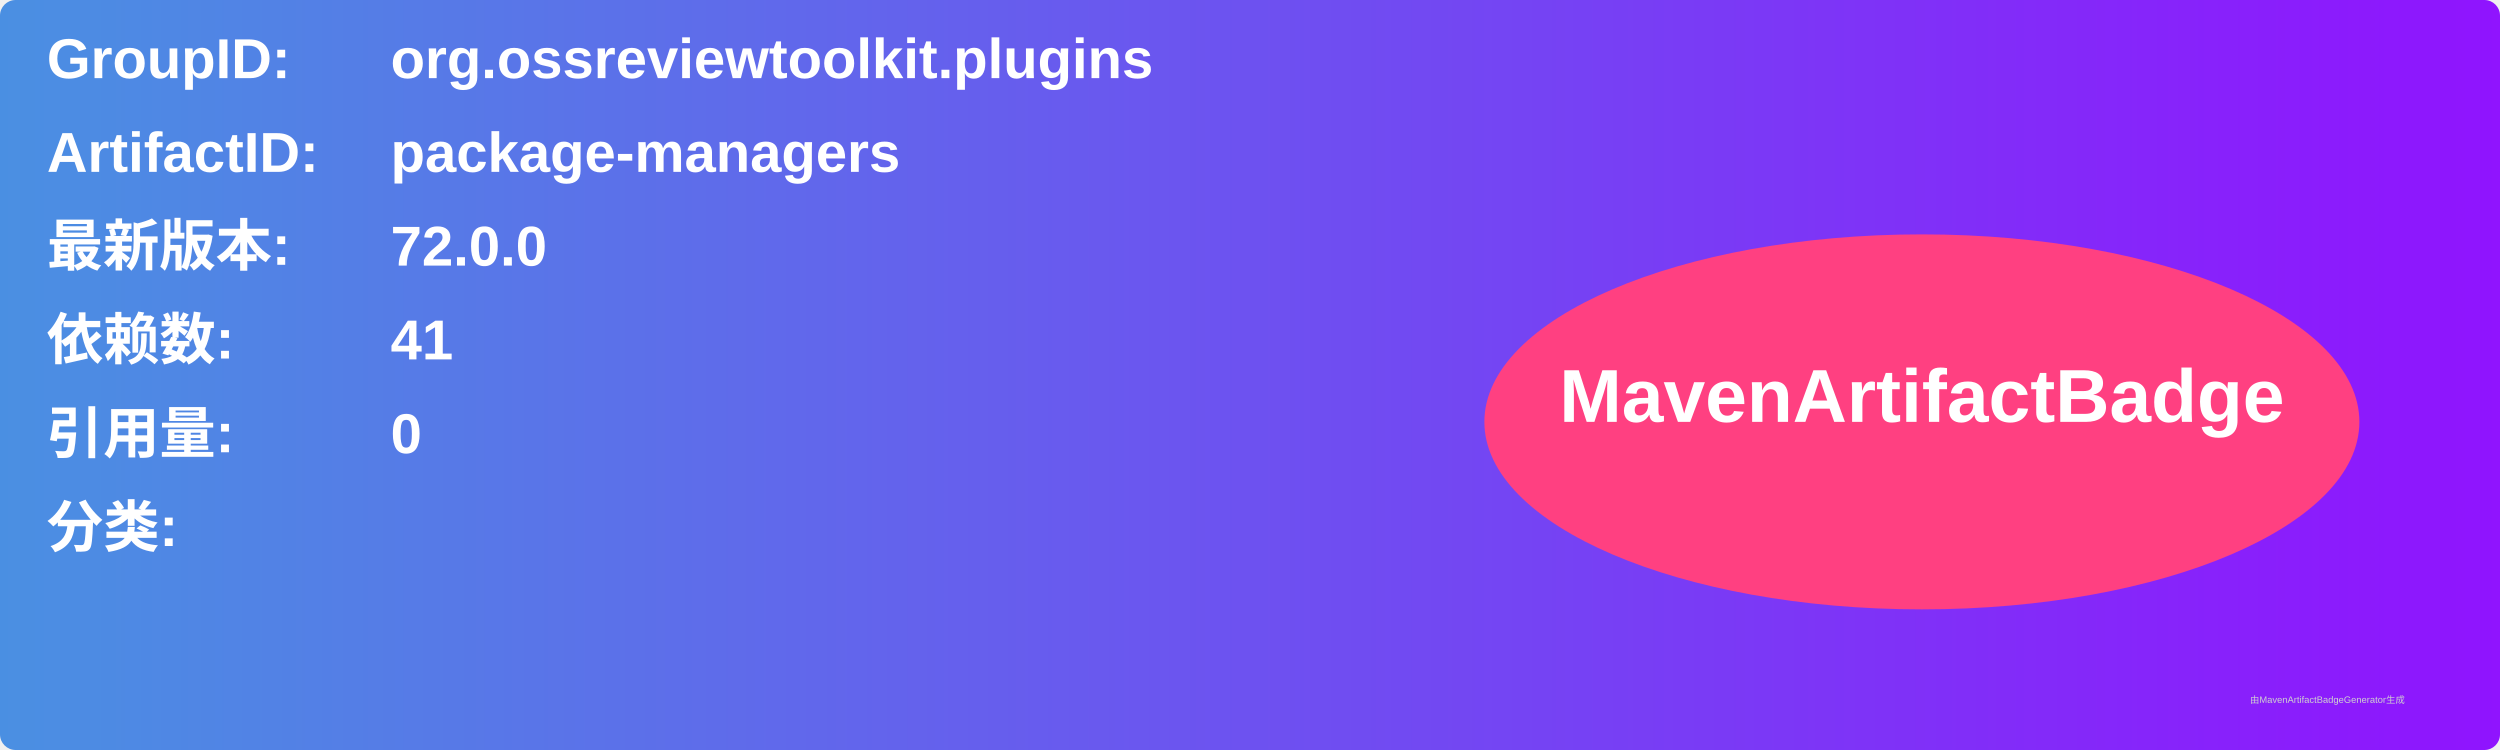
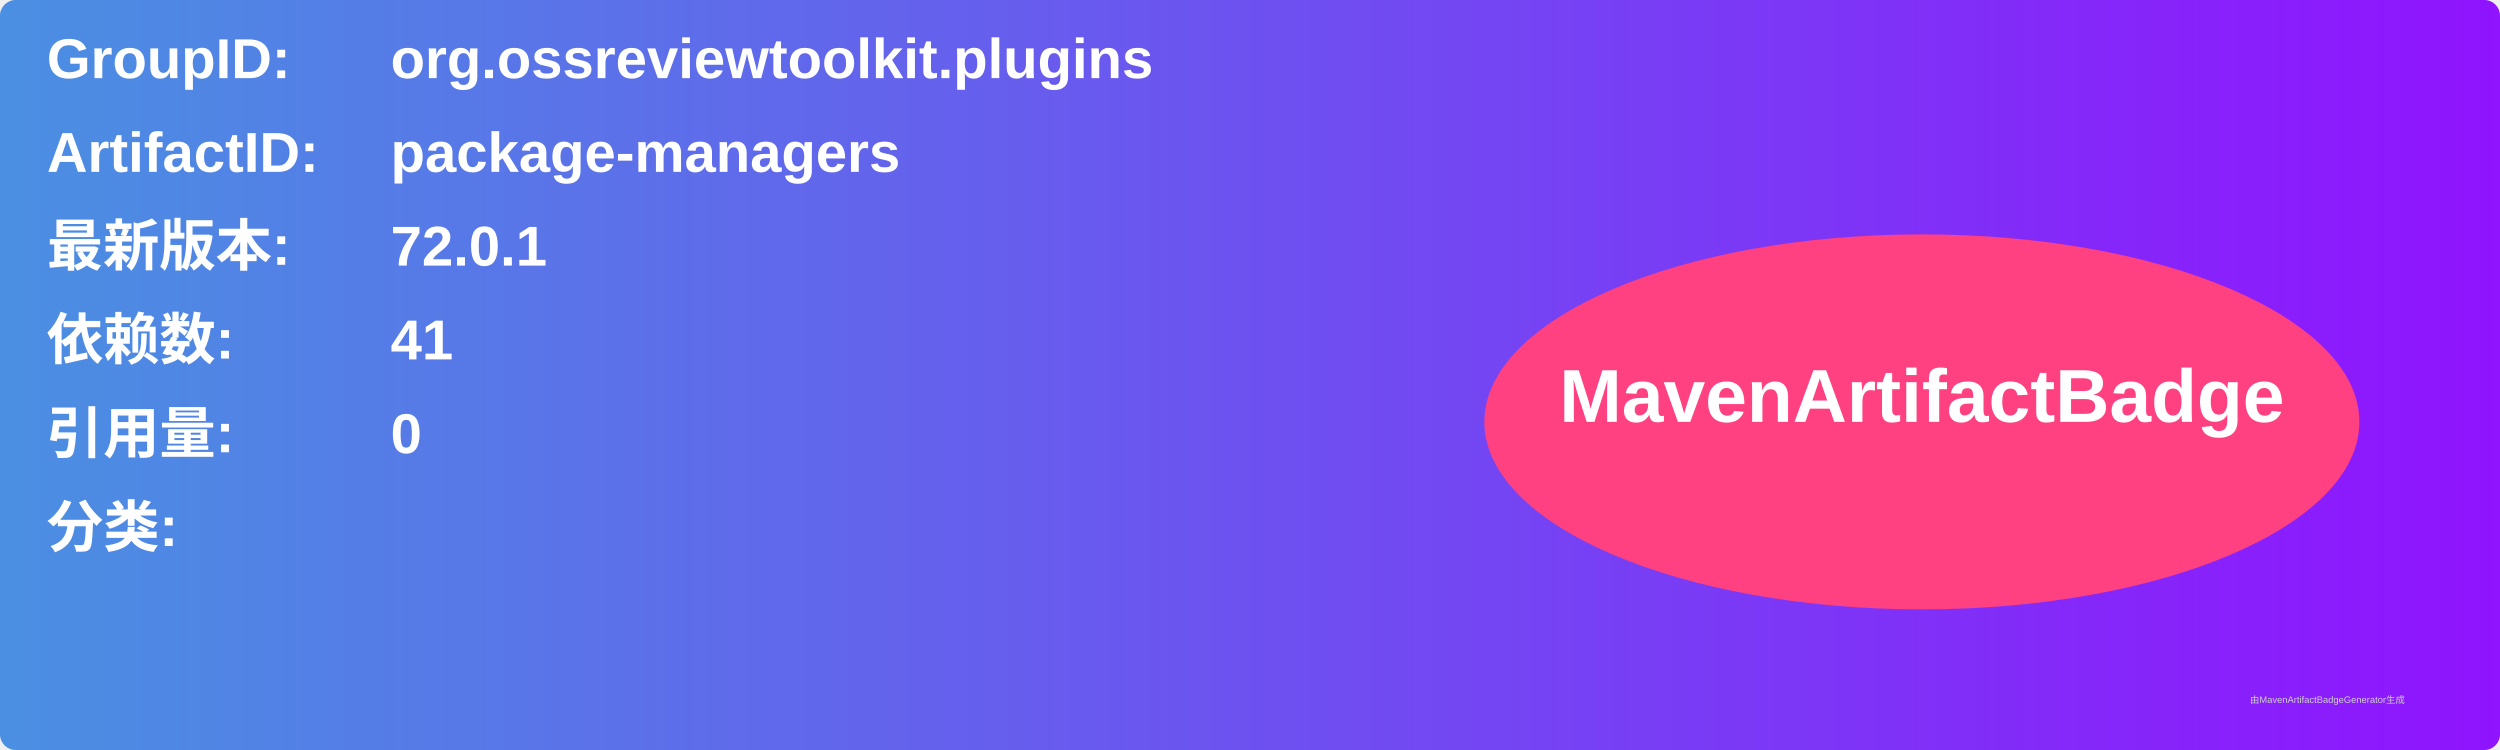
<svg xmlns="http://www.w3.org/2000/svg" width="800" height="240" viewBox="0 0 800 240">
  <linearGradient id="grad" x1="0%" y1="0%" x2="100%" y2="0%">
    <stop offset="0%" stop-color="#4a90e2" />
    <stop offset="100%" stop-color="#9013fe" />
  </linearGradient>
  <rect width="100%" height="100%" rx="5" ry="5" fill="url(#grad)" />
  <g transform="translate(15, 15)">
    <text x="0" y="10" font-family="Arial" font-size="18" fill="white" font-weight="bold" width="260">GroupID:</text>
    <text x="110" y="10" font-family="Arial" font-size="18" fill="white" font-weight="bold" width="460">org.ossreviewtoolkit.plugins</text>
    <text x="0" y="40" font-family="Arial" font-size="18" fill="white" font-weight="bold" width="260">ArtifactID:</text>
    <text x="110" y="40" font-family="Arial" font-size="18" fill="white" font-weight="bold" width="460">package-managers</text>
    <text x="0" y="70" font-family="Arial" font-size="18" fill="white" font-weight="bold">最新版本:</text>
    <text x="110" y="70" font-family="Arial" font-size="18" fill="white" font-weight="bold">
-       <tspan font-weight="bold">72.0.0</tspan>
+       <tspan font-weight="bold">72.0.1</tspan>
    </text>
    <text x="0" y="100" font-family="Arial" font-size="18" fill="white" font-weight="bold">依赖数: </text>
    <text x="110" y="100" font-family="Arial" font-size="18" fill="white">
      <tspan font-weight="bold">41</tspan>
    </text>
    <text x="0" y="130" font-family="Arial" font-size="18" fill="white" font-weight="bold">引用量: </text>
    <text x="110" y="130" font-family="Arial" font-size="18" fill="white">
      <tspan font-weight="bold">0</tspan>
    </text>
    <text x="0" y="160" font-family="Arial" font-size="18" fill="white" font-weight="bold">分类:</text>
    <text x="10" y="190" font-family="Arial" font-size="10" fill="white">
      <tspan font-weight="bold" />
    </text>
    <ellipse cx="600" cy="120" rx="140" ry="60" fill="#ff4081" />
    <text x="600" y="120" text-anchor="middle" font-family="Arial" font-size="24" fill="white" font-weight="bold">MavenArtifactBadge</text>
  </g>
  <text x="720" y="225" font-family="Arial" font-size="3" fill="#d0d0d0">由MavenArtifactBadgeGenerator生成</text>
</svg>
